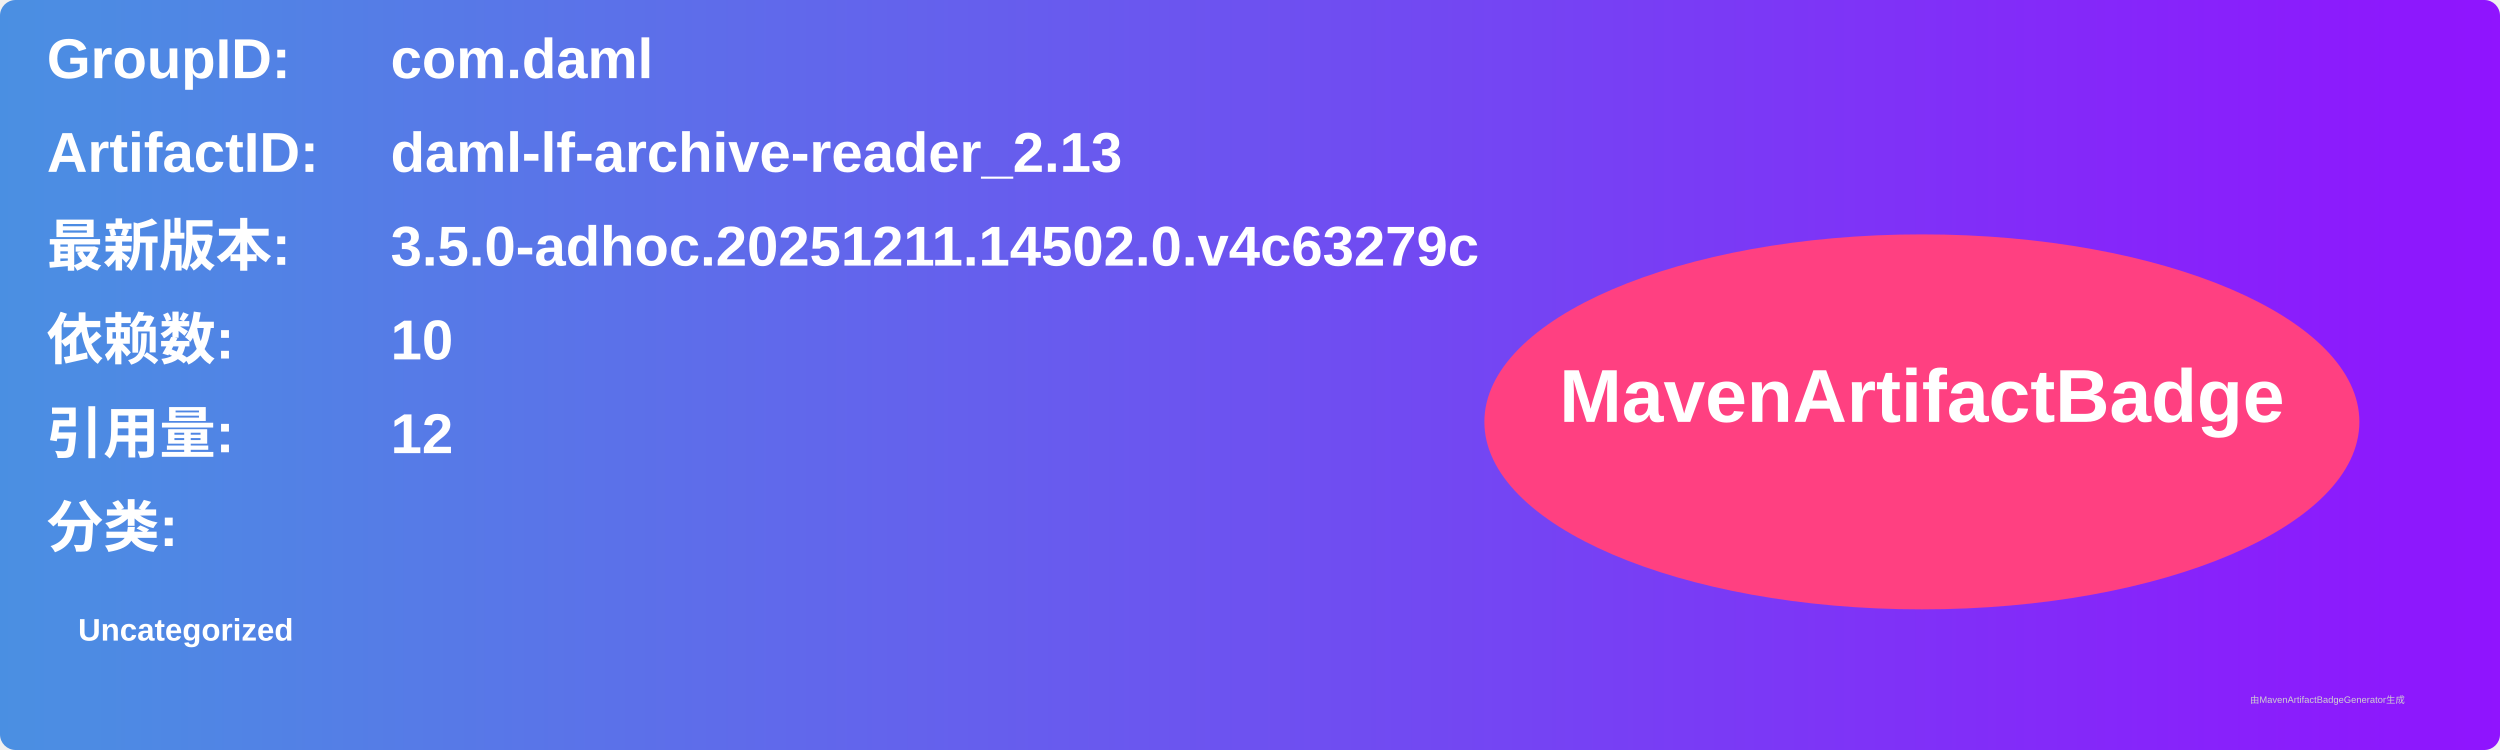
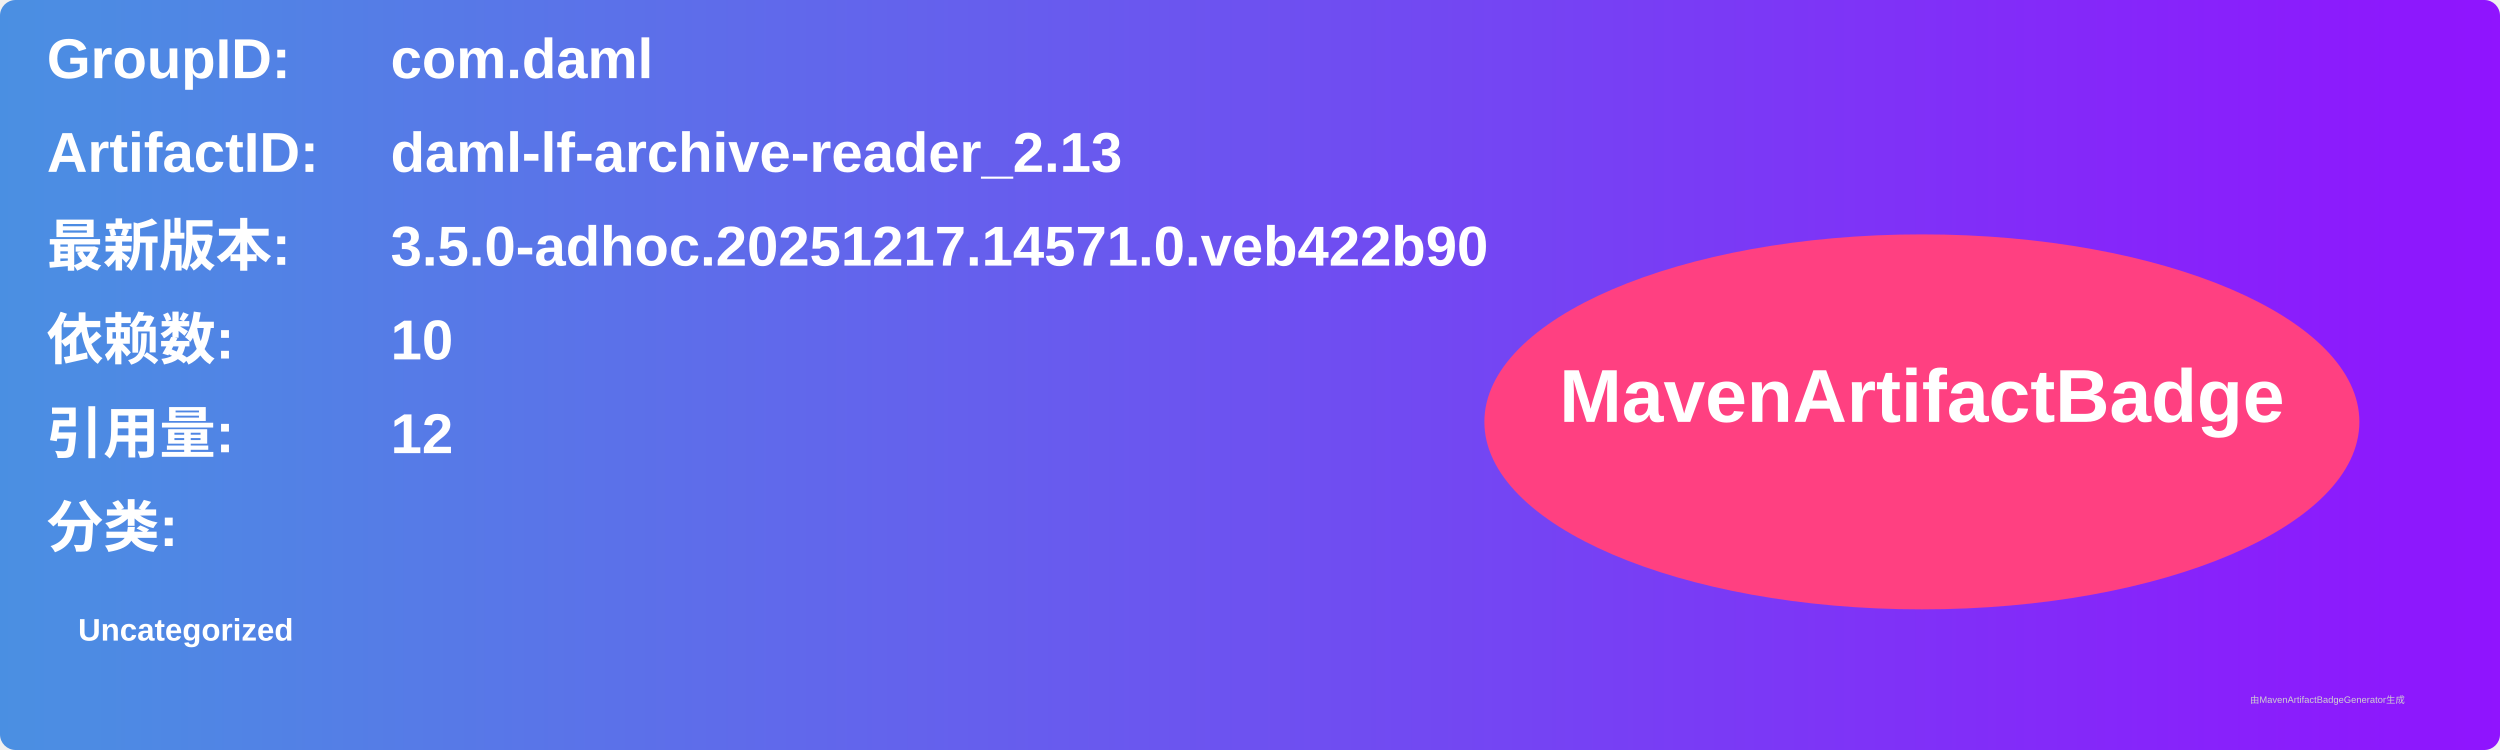
<svg xmlns="http://www.w3.org/2000/svg" width="800" height="240" viewBox="0 0 800 240">
  <linearGradient id="grad" x1="0%" y1="0%" x2="100%" y2="0%">
    <stop offset="0%" stop-color="#4a90e2" />
    <stop offset="100%" stop-color="#9013fe" />
  </linearGradient>
  <rect width="100%" height="100%" rx="5" ry="5" fill="url(#grad)" />
  <g transform="translate(15, 15)">
    <text x="0" y="10" font-family="Arial" font-size="18" fill="white" font-weight="bold" width="260">GroupID:</text>
    <text x="110" y="10" font-family="Arial" font-size="18" fill="white" font-weight="bold" width="460">com.daml</text>
    <text x="0" y="40" font-family="Arial" font-size="18" fill="white" font-weight="bold" width="260">ArtifactID:</text>
    <text x="110" y="40" font-family="Arial" font-size="18" fill="white" font-weight="bold" width="460">daml-lf-archive-reader_2.13</text>
    <text x="0" y="70" font-family="Arial" font-size="18" fill="white" font-weight="bold">最新版本:</text>
    <text x="110" y="70" font-family="Arial" font-size="18" fill="white" font-weight="bold">
-       <tspan font-weight="bold">3.5.0-adhoc.20251211.14502.0.v4c63279c</tspan>
+       <tspan font-weight="bold">3.5.0-adhoc.20251217.14571.0.veb422b90</tspan>
    </text>
    <text x="0" y="100" font-family="Arial" font-size="18" fill="white" font-weight="bold">依赖数: </text>
    <text x="110" y="100" font-family="Arial" font-size="18" fill="white">
      <tspan font-weight="bold">10</tspan>
    </text>
    <text x="0" y="130" font-family="Arial" font-size="18" fill="white" font-weight="bold">引用量: </text>
    <text x="110" y="130" font-family="Arial" font-size="18" fill="white">
      <tspan font-weight="bold">12</tspan>
    </text>
    <text x="0" y="160" font-family="Arial" font-size="18" fill="white" font-weight="bold">分类:</text>
    <text x="10" y="190" font-family="Arial" font-size="10" fill="white">
      <tspan font-weight="bold">Uncategorized</tspan>
    </text>
    <ellipse cx="600" cy="120" rx="140" ry="60" fill="#ff4081" />
    <text x="600" y="120" text-anchor="middle" font-family="Arial" font-size="24" fill="white" font-weight="bold">MavenArtifactBadge</text>
  </g>
  <text x="720" y="225" font-family="Arial" font-size="3" fill="#d0d0d0">由MavenArtifactBadgeGenerator生成</text>
</svg>
